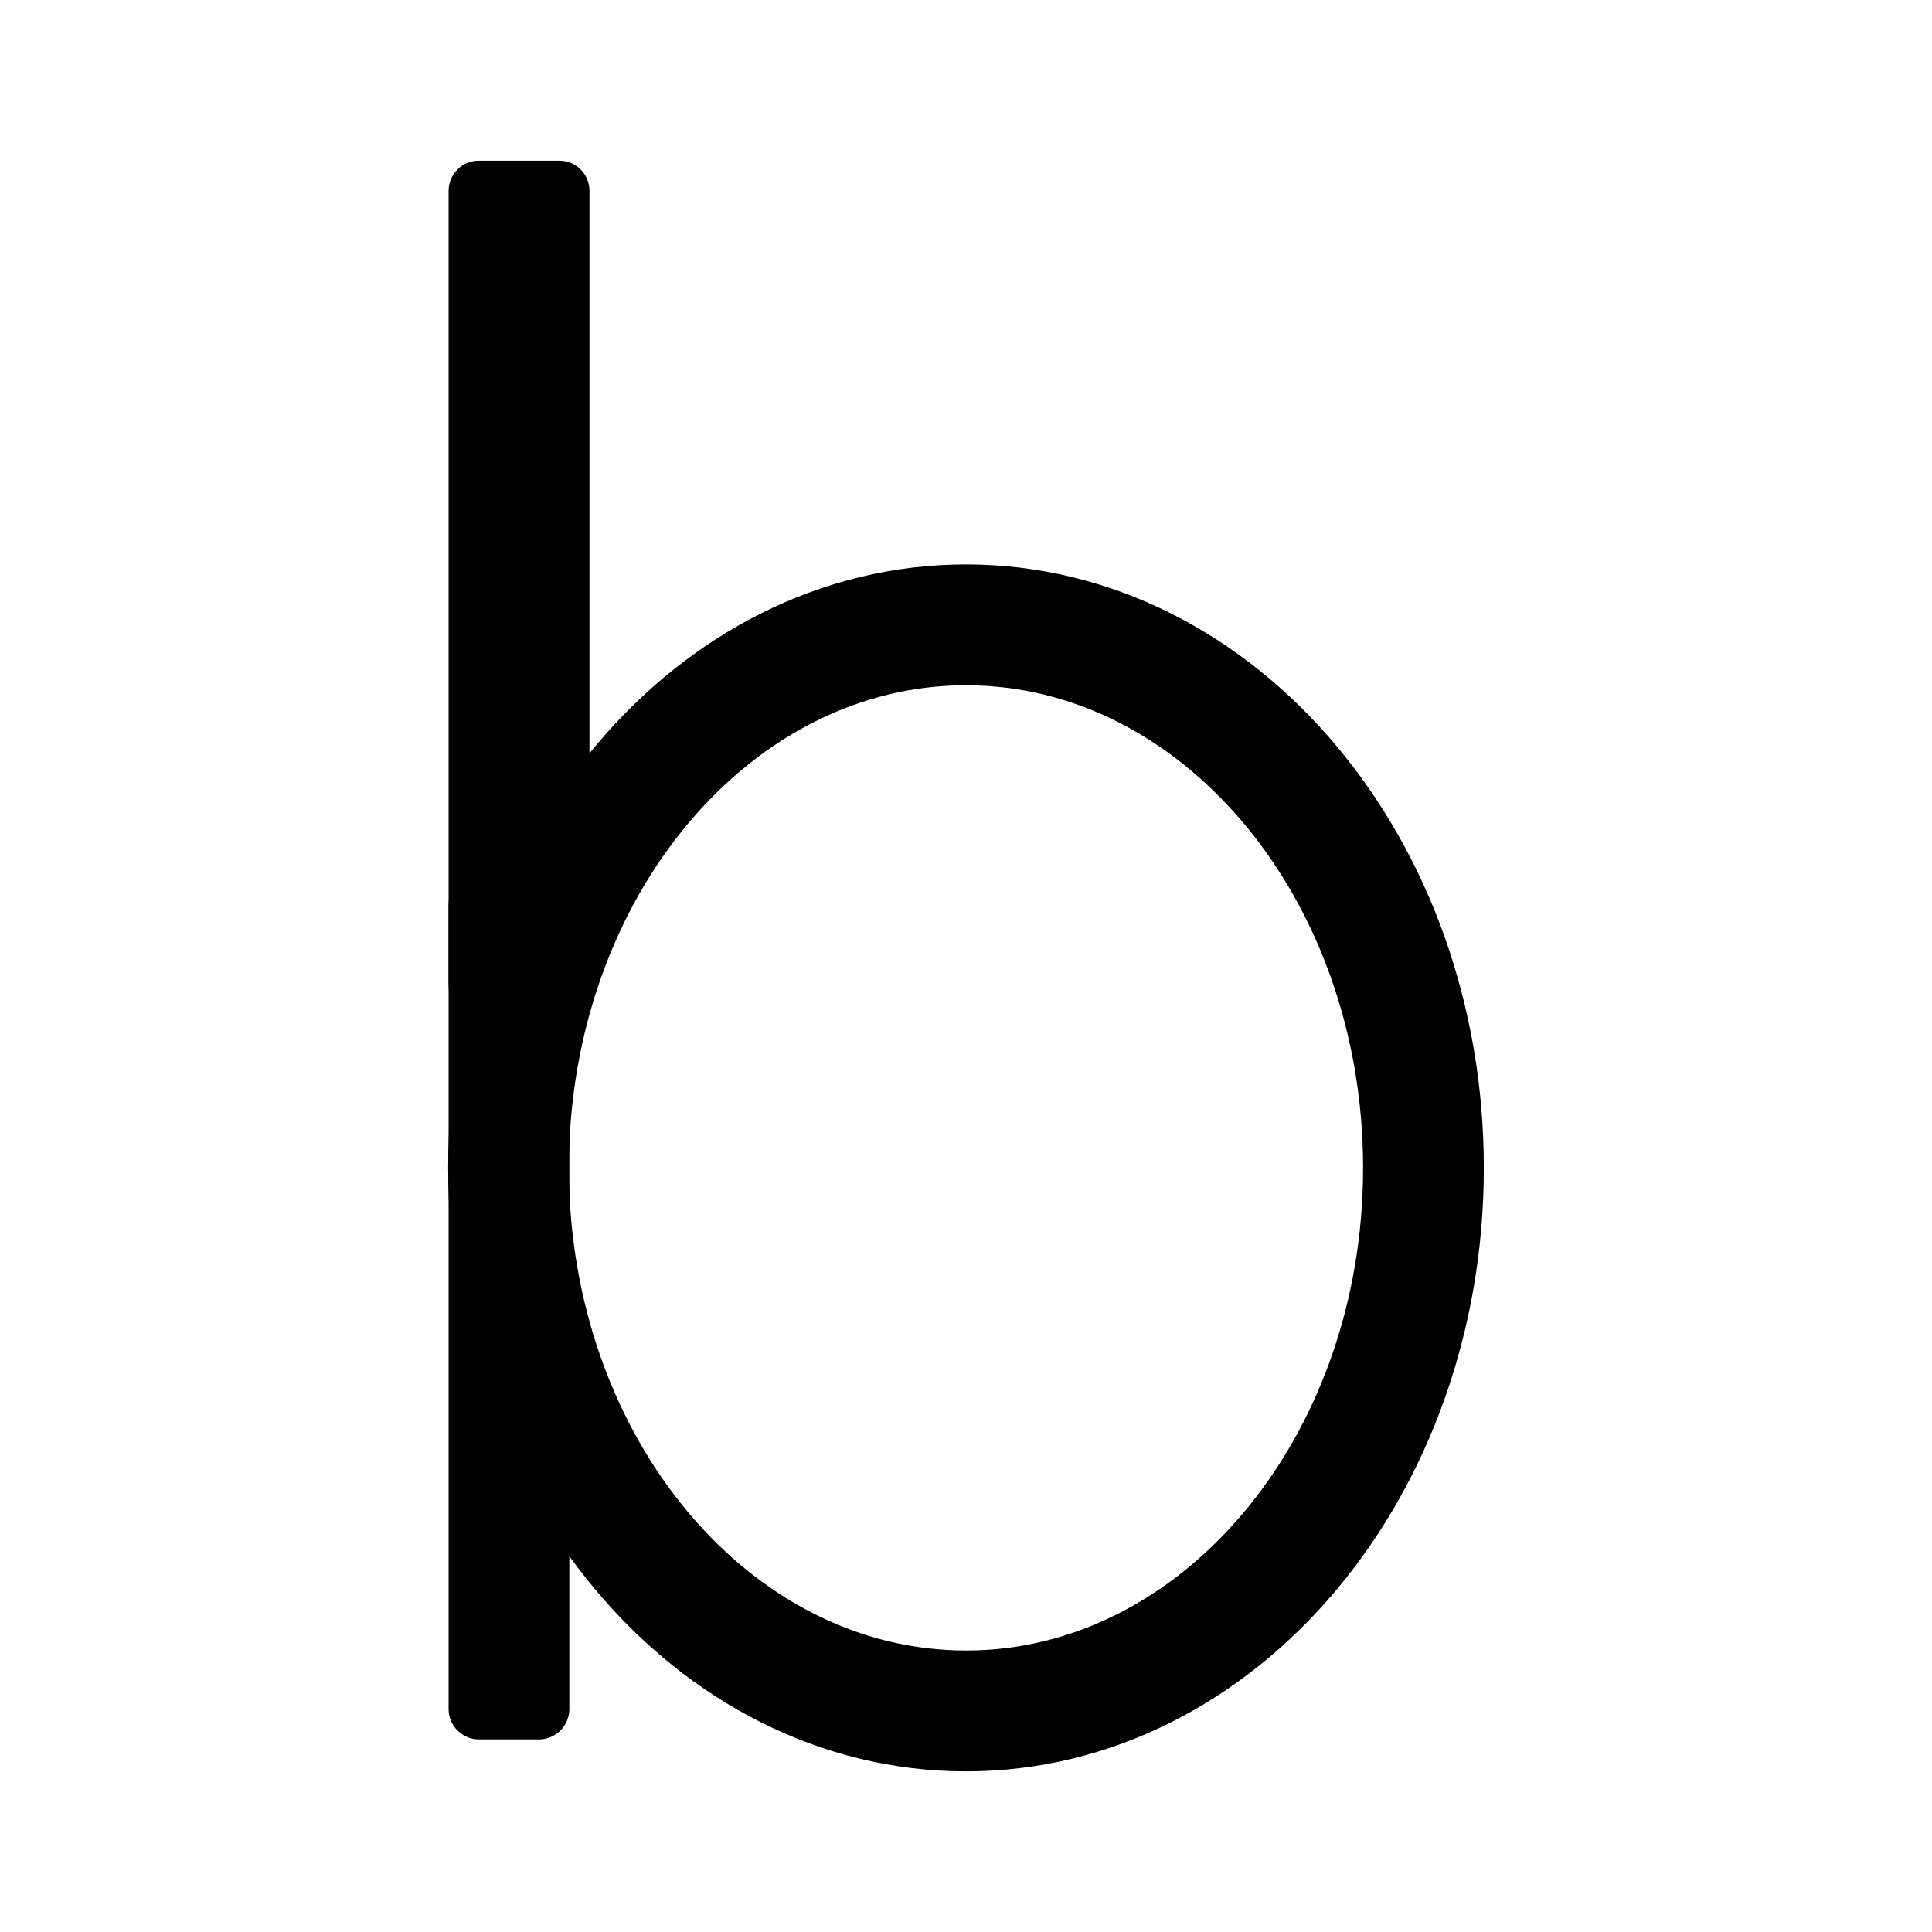
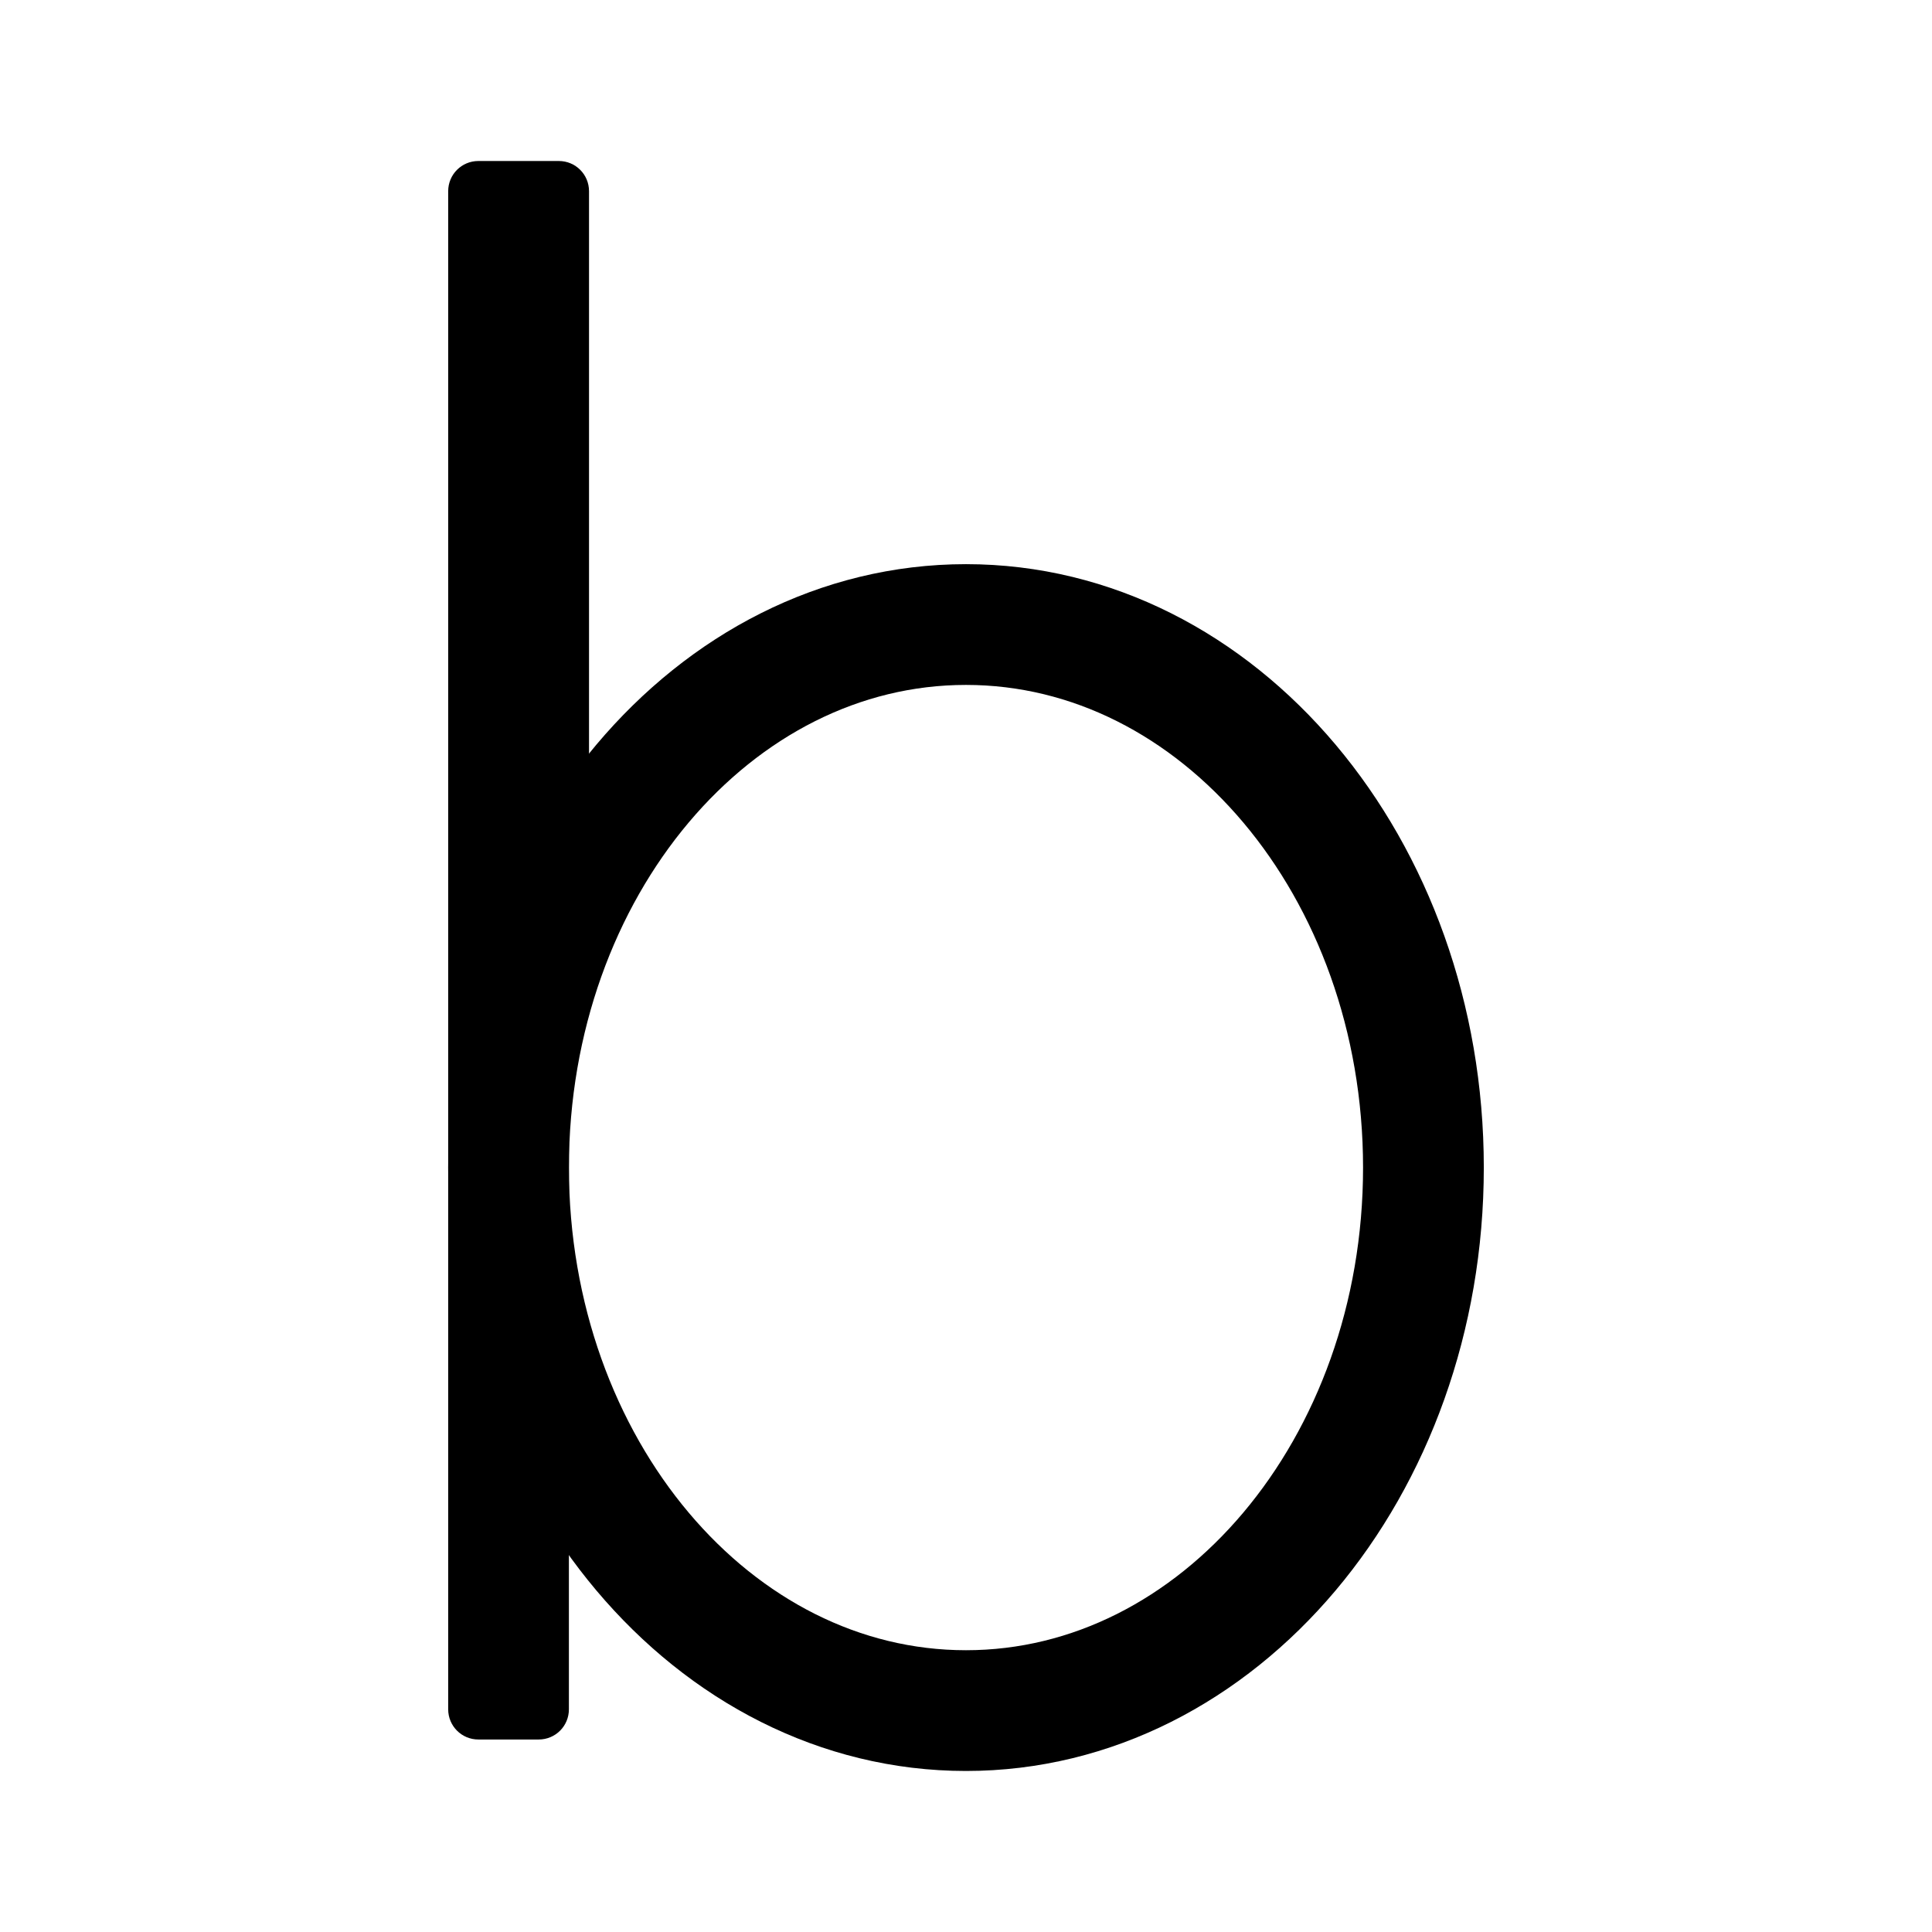
<svg xmlns="http://www.w3.org/2000/svg" width="192" height="192" viewBox="0 0 50.8 50.8" version="1.1" id="svg5" xml:space="preserve">
  <defs id="defs2" />
-   <path style="display:none;fill:none;stroke:#000000;stroke-width:3.176;stroke-linecap:round;stroke-linejoin:round;stroke-miterlimit:6;stroke-dasharray:none" d="m 24.93,16.479 c 9.58,-0.022 12.48,7.571 12.485,14.207 0.005,6.637 -3.539,14.292 -11.688,14.298 -8.148,0.006 -12.313,-7.839 -12.313,-14.251 0,-6.412 3.191,-14.235 11.516,-14.254 z" id="path1611" />
-   <circle style="display:none;fill:#ff0000;stroke:none;stroke-width:3.788;stroke-linecap:round;stroke-linejoin:round;stroke-miterlimit:6;stroke-dasharray:none" id="path2018" cx="25.4" cy="25.4" r="25.4" />
-   <g id="g1551" transform="matrix(0.9999655,0,0,1.000752,-1.318353,-0.01208352)" style="display:inline">
-     <rect style="display:inline;fill:#000000;stroke:#000000;stroke-width:1.587;stroke-linecap:butt;stroke-linejoin:round;stroke-miterlimit:6;stroke-dasharray:none" id="rect1481" width="2.117" height="20.854" x="13.908" y="5.027" />
-     <rect style="display:inline;fill:#000000;stroke:#000000;stroke-width:1.598;stroke-linecap:round;stroke-linejoin:round;stroke-miterlimit:6;stroke-dasharray:none" id="rect1483" width="1.577" height="21.128" x="13.913" y="23.786" />
-     <ellipse style="display:inline;fill:none;stroke:#000000;stroke-width:3.175;stroke-linecap:round;stroke-linejoin:round;stroke-dasharray:none" id="path1475" ry="14.268" rx="12.029" cy="30.703" cx="26.734" transform="translate(-0.01492782,-0.00562285)" />
+   <g id="g1021" transform="matrix(0.9999992,0,0,1.000026,0.00369324,-7.5679971e-4)">
+     <ellipse style="display:inline;fill:none;stroke:#000000;stroke-width:3.175;stroke-linecap:round;stroke-linejoin:round;stroke-dasharray:none" id="ellipse1003" ry="14.278" rx="12.028" cy="30.7" cx="25.396" />
+     <path id="rect448" style="display:inline;fill:#000000;stroke:none;stroke-width:1.587;stroke-linecap:round;stroke-linejoin:round;stroke-miterlimit:6" d="m 12.575,4.234 c -0.44,0 -0.794,0.354 -0.794,0.794 V 23.946 25.842 44.944 c 0,0.44 0.354,0.794 0.794,0.794 h 1.586 c 0.44,0 0.794,-0.354 0.794,-0.794 V 26.591 c 0.309,-0.109 0.529,-0.402 0.529,-0.748 V 5.028 c 0,-0.44 -0.354,-0.794 -0.794,-0.794 z" />
  </g>
-   <path d="m 25.654,43.466 c -3.23,0 -5.997,-0.922 -7.843,-3.691 -1.846,-2.307 -2.768,-5.537 -2.768,-9.229 0,-4.151 0.922,-7.382 2.768,-9.688 1.846,-2.308 4.613,-3.23 7.843,-3.23 3.229,0 5.535,1.386 7.382,3.691 1.846,2.768 2.768,5.537 2.768,9.228 0,3.692 -0.922,6.923 -2.768,9.229 -1.846,2.768 -4.153,3.691 -7.382,3.691 m 0,-28.607 c -3.23,0 -5.997,0.924 -7.843,2.308 -0.922,0.922 -1.846,1.846 -2.307,2.768 V 4.249 H 11.812 V 45.773 h 3.23 v -4.613 c 0.922,1.384 1.65,2.041 2.768,2.767 2.705,1.581 4.557,2.656 7.787,2.656 4.151,0 7.194,-1.121 9.5,-4.35 2.308,-2.768 3.692,-6.921 3.692,-11.536 0,-4.613 -1.384,-8.304 -3.23,-11.072 -2.431,-2.994 -5.811,-4.671 -9.887,-4.765" style="display:none;fill:#4d4d4d;fill-opacity:1;fill-rule:nonzero;stroke:none;stroke-width:1.476;stroke-dasharray:none" id="path738" />
</svg>
